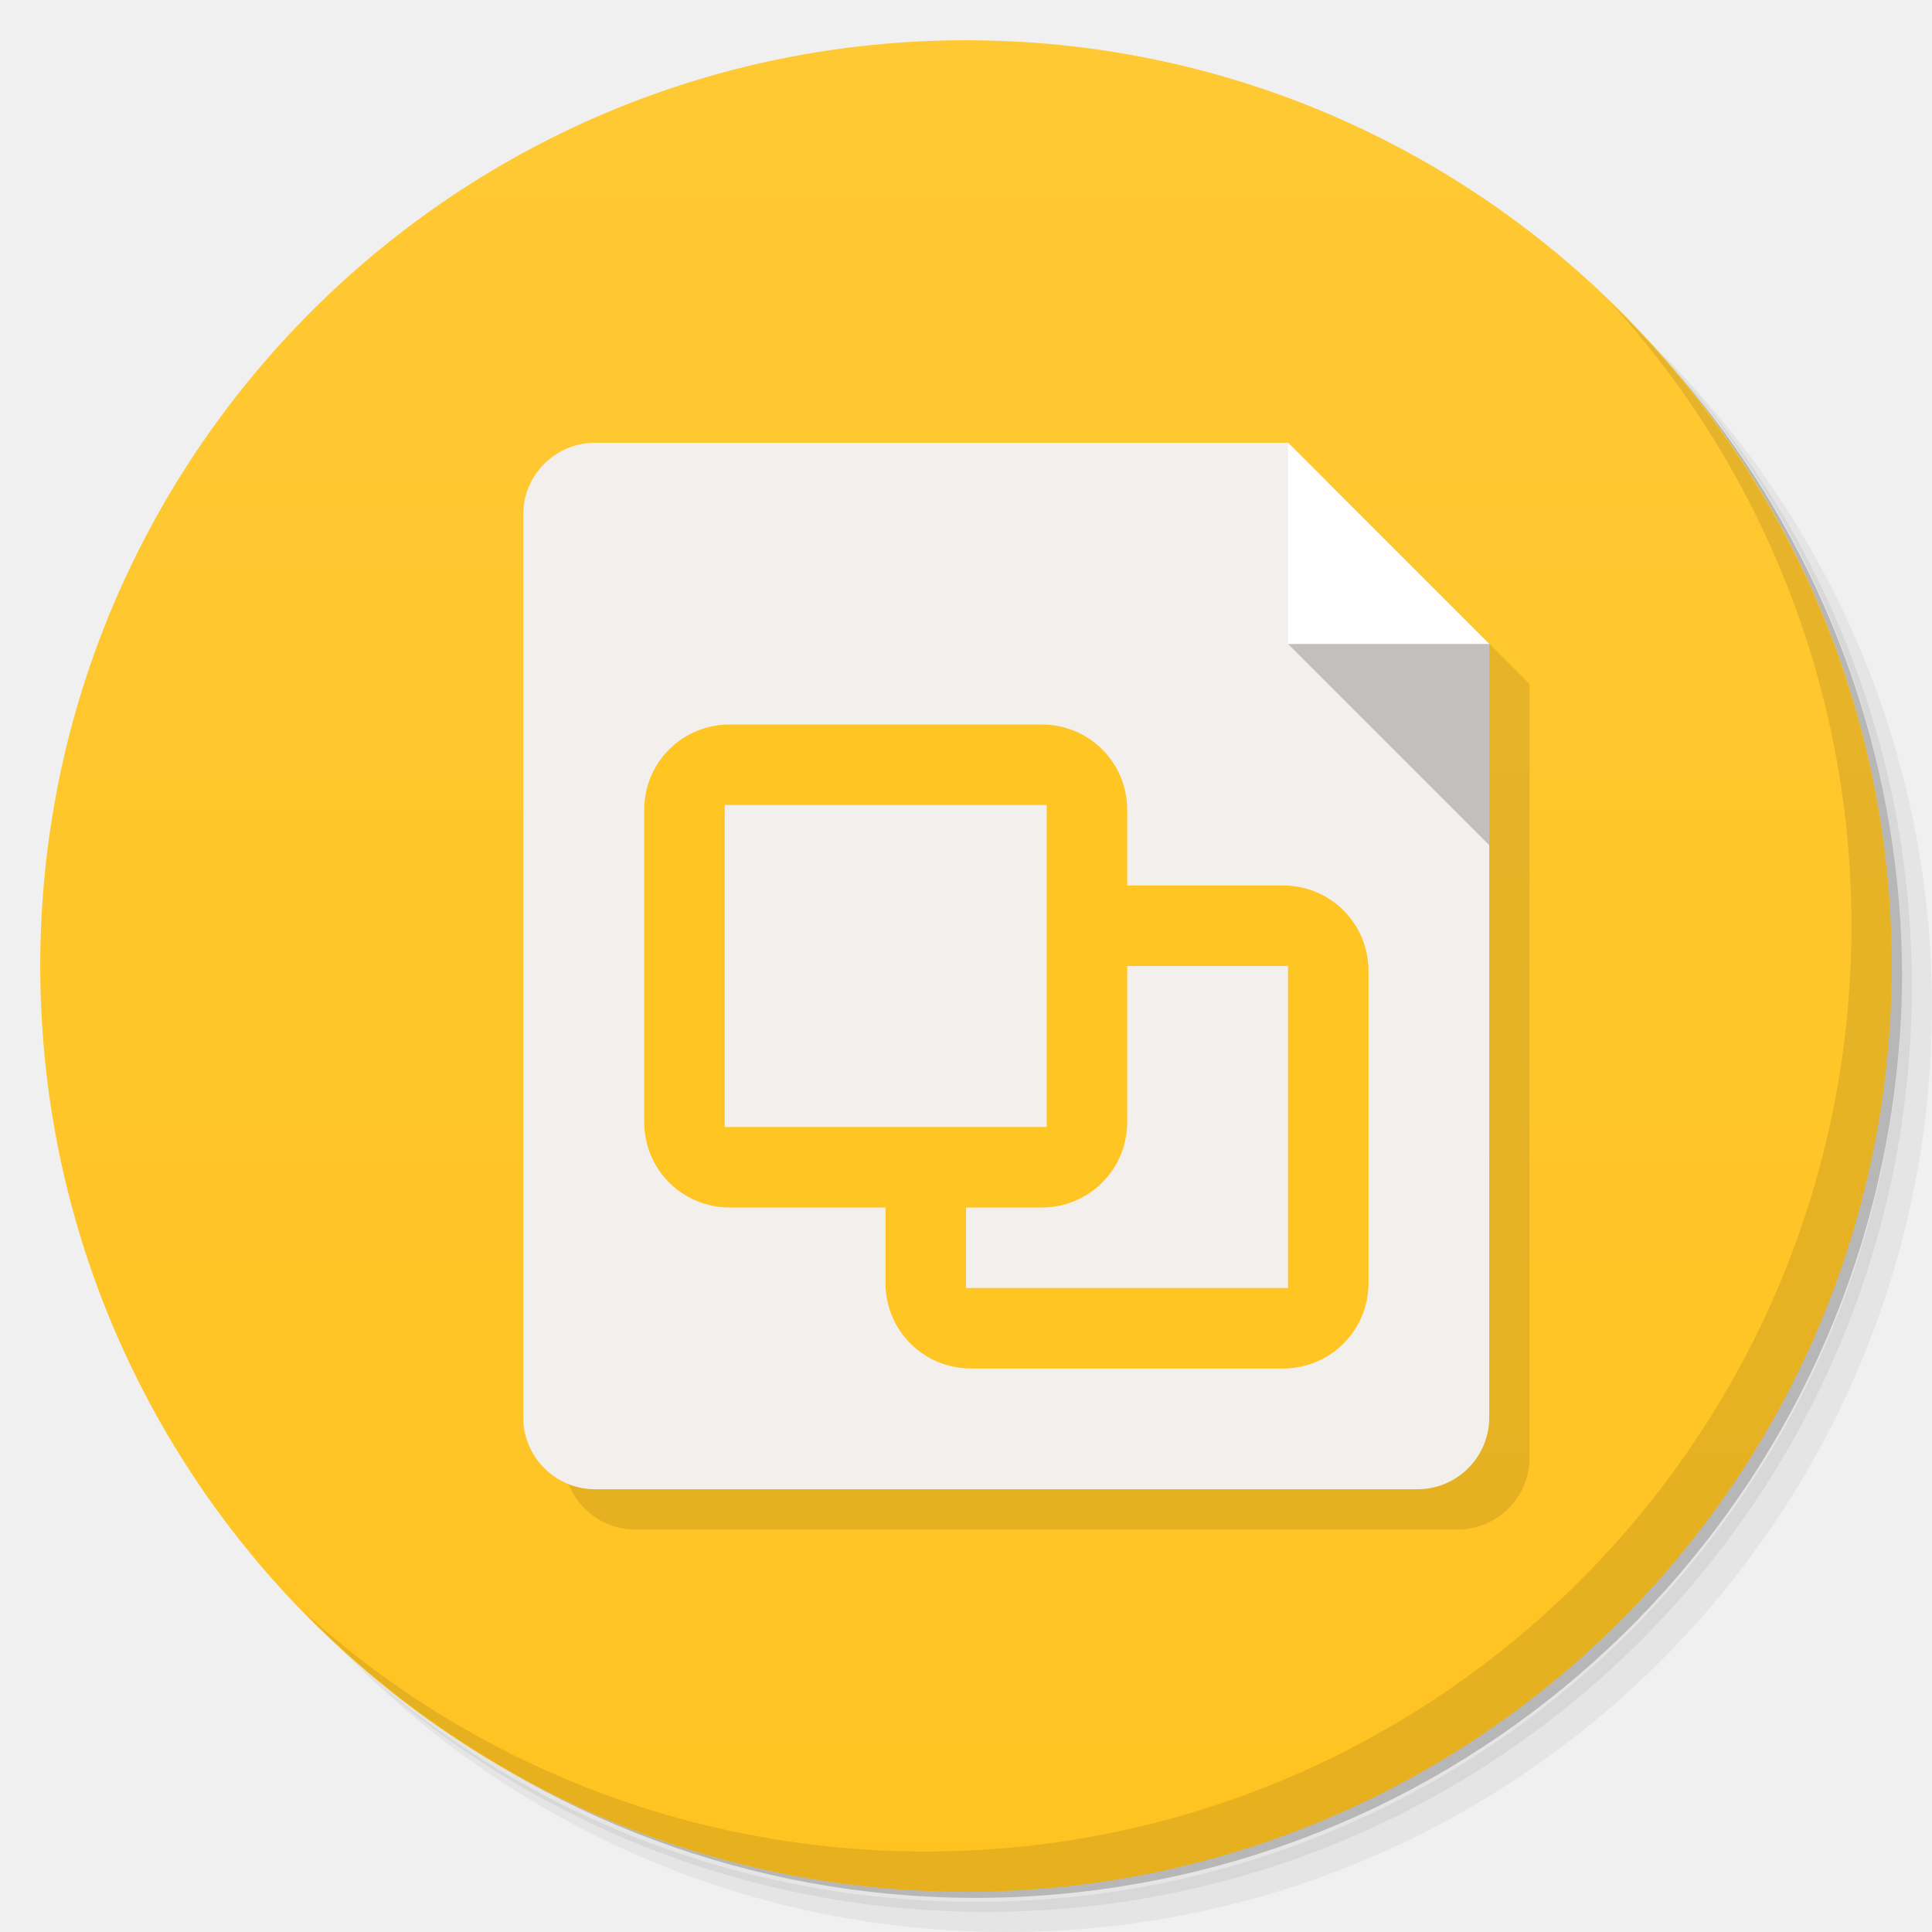
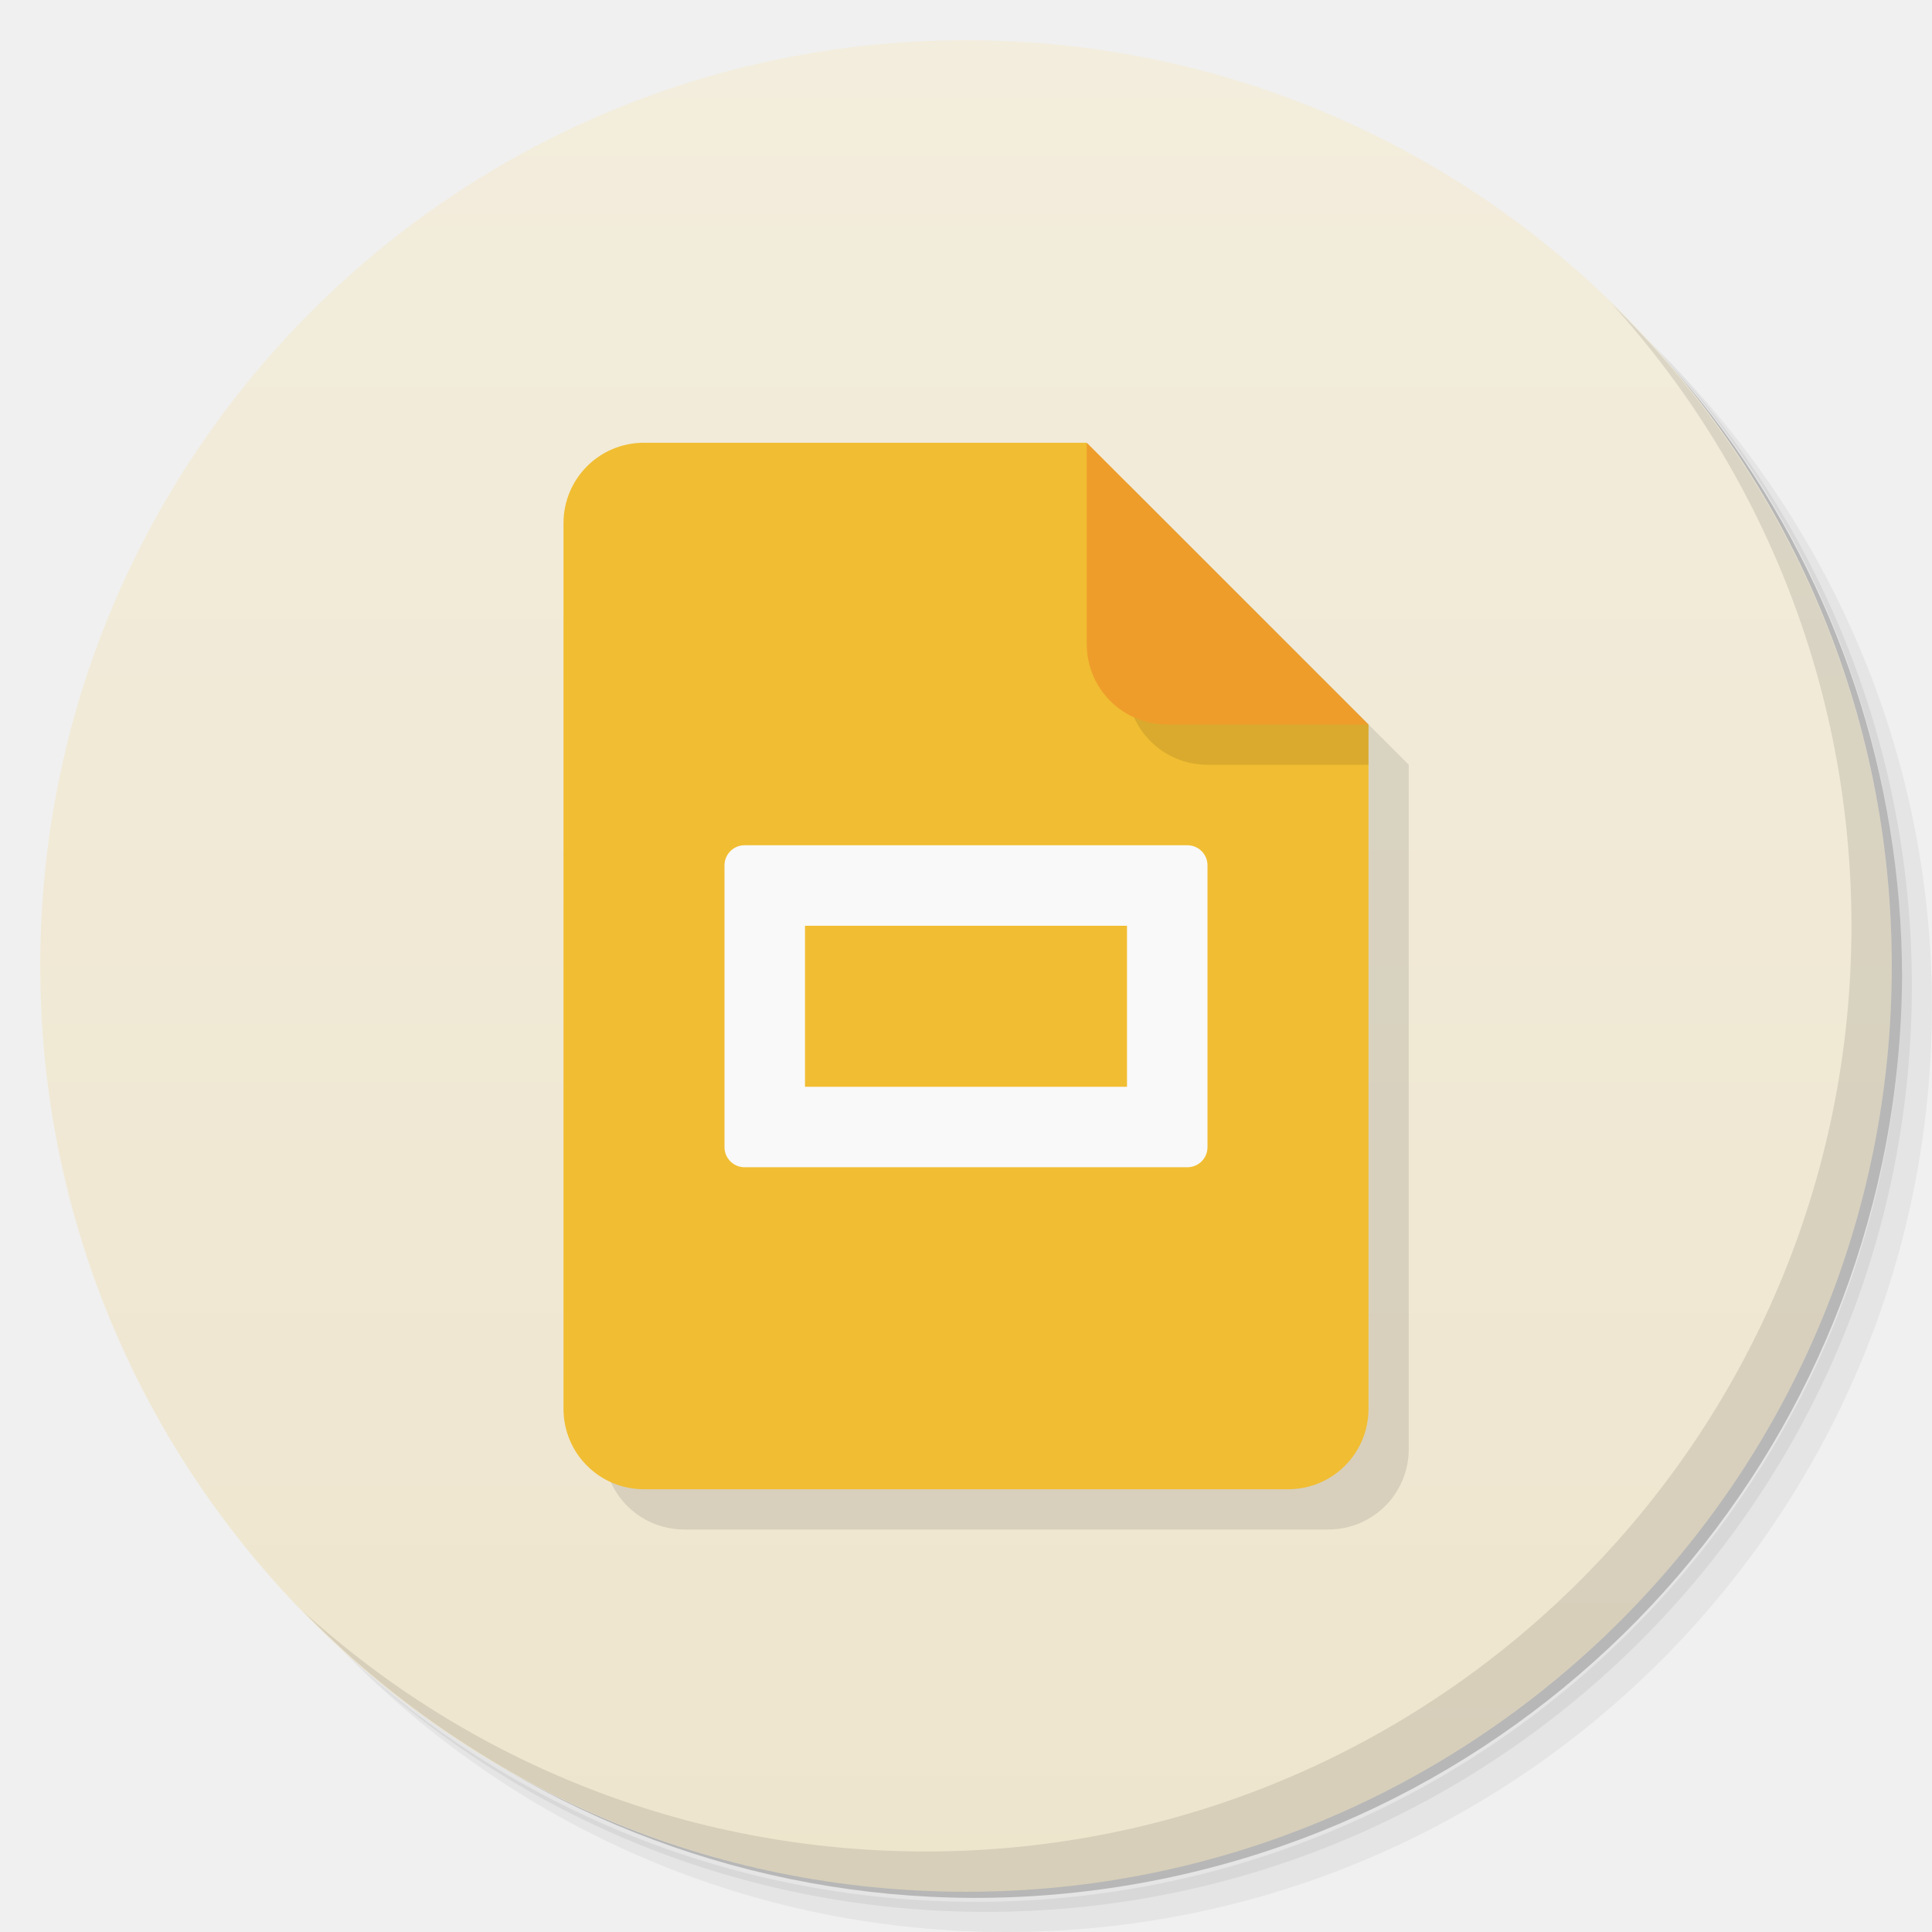
- <svg xmlns="http://www.w3.org/2000/svg" xmlns:xlink="http://www.w3.org/1999/xlink" viewBox="0 0 48 48">
+ <svg xmlns="http://www.w3.org/2000/svg" version="1.1" viewBox="0 0 48 48">
  <defs>
-     <linearGradient id="linearGradient3764" x1="1" x2="47" gradientUnits="userSpaceOnUse" gradientTransform="matrix(0,-1,1,0,-1.5e-6,48)">
-       <stop style="stop-color:#ffc321;stop-opacity:1" />
-       <stop offset="1" style="stop-color:#ffc934;stop-opacity:1" />
+     <linearGradient id="bg" x2="0" y1="1" y2="47" gradientUnits="userSpaceOnUse">
+       <stop style="stop-color:#f3eddd" offset="0" />
+       <stop style="stop-color:#eee5cd" offset="1" />
    </linearGradient>
  </defs>
-   <g>
-     <path d="m 36.31 5 c 5.859 4.062 9.688 10.831 9.688 18.5 c 0 12.426 -10.07 22.5 -22.5 22.5 c -7.669 0 -14.438 -3.828 -18.5 -9.688 c 1.037 1.822 2.306 3.499 3.781 4.969 c 4.085 3.712 9.514 5.969 15.469 5.969 c 12.703 0 23 -10.298 23 -23 c 0 -5.954 -2.256 -11.384 -5.969 -15.469 c -1.469 -1.475 -3.147 -2.744 -4.969 -3.781 z m 4.969 3.781 c 3.854 4.113 6.219 9.637 6.219 15.719 c 0 12.703 -10.297 23 -23 23 c -6.081 0 -11.606 -2.364 -15.719 -6.219 c 4.16 4.144 9.883 6.719 16.219 6.719 c 12.703 0 23 -10.298 23 -23 c 0 -6.335 -2.575 -12.06 -6.719 -16.219 z" style="opacity:0.05" />
-     <path d="m 41.28 8.781 c 3.712 4.085 5.969 9.514 5.969 15.469 c 0 12.703 -10.297 23 -23 23 c -5.954 0 -11.384 -2.256 -15.469 -5.969 c 4.113 3.854 9.637 6.219 15.719 6.219 c 12.703 0 23 -10.298 23 -23 c 0 -6.081 -2.364 -11.606 -6.219 -15.719 z" style="opacity:0.1" />
-     <path d="m 31.25 2.375 c 8.615 3.154 14.75 11.417 14.75 21.13 c 0 12.426 -10.07 22.5 -22.5 22.5 c -9.708 0 -17.971 -6.135 -21.12 -14.75 a 23 23 0 0 0 44.875 -7 a 23 23 0 0 0 -16 -21.875 z" style="opacity:0.2" />
-   </g>
-   <g>
-     <path d="m 24 1 c 12.703 0 23 10.297 23 23 c 0 12.703 -10.297 23 -23 23 -12.703 0 -23 -10.297 -23 -23 0 -12.703 10.297 -23 23 -23 z" style="fill:url(#linearGradient3764);fill-opacity:1" />
-   </g>
-   <g>
-     <g>
-       <g transform="translate(1,1)">
-         <g style="opacity:0.1">
-           <g>
-             <path d="m 14.781 11 c -0.98 0 -1.781 0.801 -1.781 1.781 l 0 22.438 c 0 0.98 0.801 1.781 1.781 1.781 l 20.438 0 c 0.98 0 1.781 -0.801 1.781 -1.781 l 0 -19.219 l -5 -5 m -17.219 0" style="fill:#000;fill-opacity:1;stroke:none;fill-rule:nonzero" />
-             <path d="m 32 11 l 0 5 l 5 0 m -5 -5" style="fill:#000;fill-opacity:1;stroke:none;fill-rule:nonzero" />
-             <use xlink:href="#SVGCleanerId_0" />
-             <path d="m 18.13 18 c -1.18 0 -2.125 0.945 -2.125 2.125 l 0 7.75 c 0 1.18 0.945 2.125 2.125 2.125 l 7.75 0 c 1.18 0 2.125 -0.945 2.125 -2.125 l 0 -7.75 c 0 -1.18 -0.945 -2.125 -2.125 -2.125 m -7.875 2 l 8 0 l 0 8 l -8 0 m 0 -8" style="fill:#000;fill-opacity:1;stroke:none;fill-rule:nonzero" />
-             <path d="m 27 22 l 0 2 l 5 0 l 0 8 l -8 0 l 0 -3 l -2 0 l 0 2.875 c 0 1.18 0.945 2.125 2.125 2.125 l 7.75 0 c 1.18 0 2.125 -0.945 2.125 -2.125 l 0 -7.75 c 0 -1.18 -0.945 -2.125 -2.125 -2.125 m -4.875 0" style="fill:#000;fill-opacity:1;stroke:none;fill-rule:nonzero" />
-           </g>
-         </g>
-       </g>
-     </g>
-   </g>
-   <g>
-     <g>
-       <g>
-         <path d="m 14.781 11 c -0.98 0 -1.781 0.801 -1.781 1.781 l 0 22.438 c 0 0.98 0.801 1.781 1.781 1.781 l 20.438 0 c 0.98 0 1.781 -0.801 1.781 -1.781 l 0 -19.219 l -5 -5 m -17.219 0" style="fill:#f2efec;fill-opacity:1;stroke:none;fill-rule:nonzero" />
-         <path d="m 32 11 l 0 5 l 5 0 m -5 -5" style="fill:#fff;fill-opacity:1;stroke:none;fill-rule:nonzero" />
-         <path d="m 37 21 l 0 -5 l -5 0 m 5 5" id="SVGCleanerId_0" style="fill:#000;fill-opacity:0.2;stroke:none;fill-rule:nonzero" />
-         <path d="m 18.13 18 c -1.18 0 -2.125 0.945 -2.125 2.125 l 0 7.75 c 0 1.18 0.945 2.125 2.125 2.125 l 7.75 0 c 1.18 0 2.125 -0.945 2.125 -2.125 l 0 -7.75 c 0 -1.18 -0.945 -2.125 -2.125 -2.125 m -7.875 2 l 8 0 l 0 8 l -8 0 m 0 -8" style="fill:#ffc522;fill-opacity:1;stroke:none;fill-rule:nonzero" />
-         <path d="m 27 22 l 0 2 l 5 0 l 0 8 l -8 0 l 0 -3 l -2 0 l 0 2.875 c 0 1.18 0.945 2.125 2.125 2.125 l 7.75 0 c 1.18 0 2.125 -0.945 2.125 -2.125 l 0 -7.75 c 0 -1.18 -0.945 -2.125 -2.125 -2.125 m -4.875 0" style="fill:#ffc522;fill-opacity:1;stroke:none;fill-rule:nonzero" />
-       </g>
-     </g>
-   </g>
-   <g>
-     <path d="m 40.03 7.531 c 3.712 4.084 5.969 9.514 5.969 15.469 0 12.703 -10.297 23 -23 23 c -5.954 0 -11.384 -2.256 -15.469 -5.969 4.178 4.291 10.01 6.969 16.469 6.969 c 12.703 0 23 -10.298 23 -23 0 -6.462 -2.677 -12.291 -6.969 -16.469 z" style="opacity:0.1" />
-   </g>
+   <path d="m36.31 5c5.859 4.062 9.688 10.831 9.688 18.5 0 12.426-10.07 22.5-22.5 22.5-7.669 0-14.438-3.828-18.5-9.688 1.037 1.822 2.306 3.499 3.781 4.969 4.085 3.712 9.514 5.969 15.469 5.969 12.703 0 23-10.298 23-23 0-5.954-2.256-11.384-5.969-15.469-1.469-1.475-3.147-2.744-4.969-3.781zm4.969 3.781c3.854 4.113 6.219 9.637 6.219 15.719 0 12.703-10.297 23-23 23-6.081 0-11.606-2.364-15.719-6.219 4.16 4.144 9.883 6.719 16.219 6.719 12.703 0 23-10.298 23-23 0-6.335-2.575-12.06-6.719-16.219z" style="opacity:.05" />
+   <path d="m41.28 8.781c3.712 4.085 5.969 9.514 5.969 15.469 0 12.703-10.297 23-23 23-5.954 0-11.384-2.256-15.469-5.969 4.113 3.854 9.637 6.219 15.719 6.219 12.703 0 23-10.298 23-23 0-6.081-2.364-11.606-6.219-15.719z" style="opacity:.1" />
+   <path d="m31.25 2.375c8.615 3.154 14.75 11.417 14.75 21.13 0 12.426-10.07 22.5-22.5 22.5-9.708 0-17.971-6.135-21.12-14.75a23 23 0 0 0 44.875-7 23 23 0 0 0-16-21.875z" style="opacity:.2" />
+   <circle cx="24" cy="24" r="23" style="fill:url(#bg)" />
+   <path d="m40.03 7.531c3.712 4.084 5.969 9.514 5.969 15.469 0 12.703-10.297 23-23 23-5.954 0-11.384-2.256-15.469-5.969 4.178 4.291 10.01 6.969 16.469 6.969 12.703 0 23-10.298 23-23 0-6.462-2.677-12.291-6.969-16.469z" style="opacity:.1" />
+   <path d="m17 12c-1.108 0-2 0.892-2 2v22c0 1.108 0.892 2 2 2h16c1.108 0 2-0.892 2-2v-17l-7-7z" style="opacity:.1" />
+   <path d="m16 11h11l2 5 5 2v17c0 1.108-0.892 2-2 2h-16c-1.108 0-2-0.892-2-2v-22c0-1.108 0.892-2 2-2z" style="fill:#f1bd32" />
+   <path d="m28 12v5c0 1.108 0.892 2 2 2h4v-1l-6-6z" style="opacity:.1" />
+   <path d="m27 11v5c0 1.108 0.892 2 2 2h5z" style="fill:#ee9d2b" />
+   <path d="m18.5 21c-0.277 0-0.5 0.223-0.5 0.5v7c0 0.277 0.223 0.5 0.5 0.5h11c0.277 0 0.5-0.223 0.5-0.5v-7c0-0.277-0.223-0.5-0.5-0.5zm1.5 2h8v4h-8z" style="fill:#f9f9f9" />
</svg>
